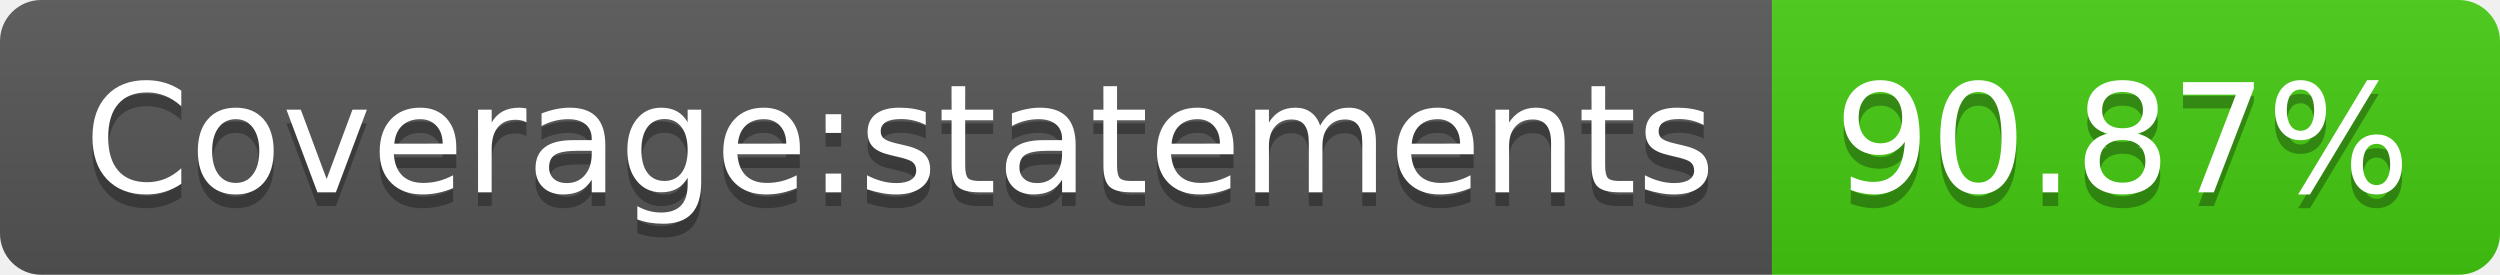
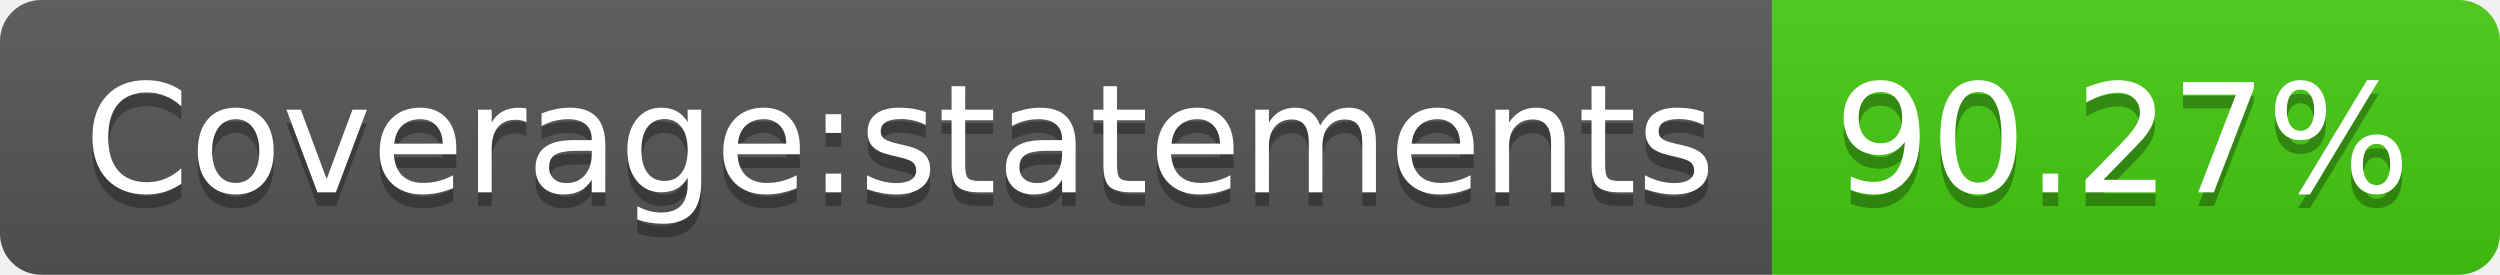
<svg xmlns="http://www.w3.org/2000/svg" width="182" height="20">
  <linearGradient id="s" x2="0" y2="100%">
    <stop offset="0" stop-color="#bbb" stop-opacity=".1" />
    <stop offset="1" stop-opacity=".1" />
  </linearGradient>
  <clipPath id="r">
    <rect width="182" height="20" rx="3" fill="#fff" />
  </clipPath>
  <g clip-path="url(#r)">
    <rect width="129" height="20" fill="#555" />
    <rect x="129" width="53" height="20" fill="#4c1" />
    <rect width="182" height="20" fill="url(#s)" />
  </g>
  <g fill="#fff" text-anchor="middle" font-family="Verdana,Geneva,DejaVu Sans,sans-serif" text-rendering="geometricPrecision" font-size="110">
    <text x="655" y="150" fill="#010101" fill-opacity=".3" transform="scale(.1)" textLength="1190">Coverage:statements</text>
    <text x="655" y="140" transform="scale(.1)" textLength="1190">Coverage:statements</text>
-     <text x="1545" y="150" fill="#010101" fill-opacity=".3" transform="scale(.1)" textLength="430">90.87%</text>
-     <text x="1545" y="140" transform="scale(.1)" textLength="430">90.87%</text>
+     <text x="1545" y="150" fill="#010101" fill-opacity=".3" transform="scale(.1)" textLength="430">90.27%</text>
+     <text x="1545" y="140" transform="scale(.1)" textLength="430">90.27%</text>
  </g>
</svg>
